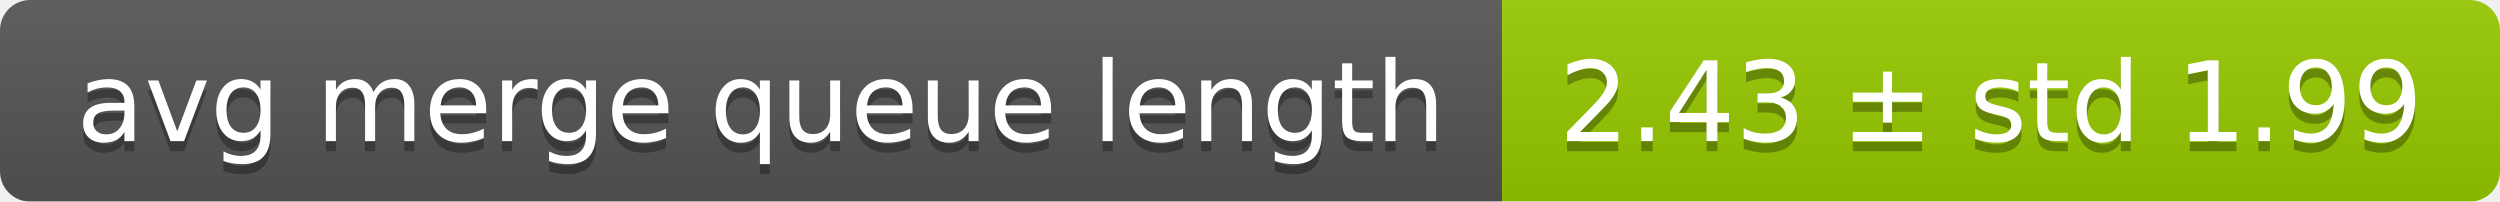
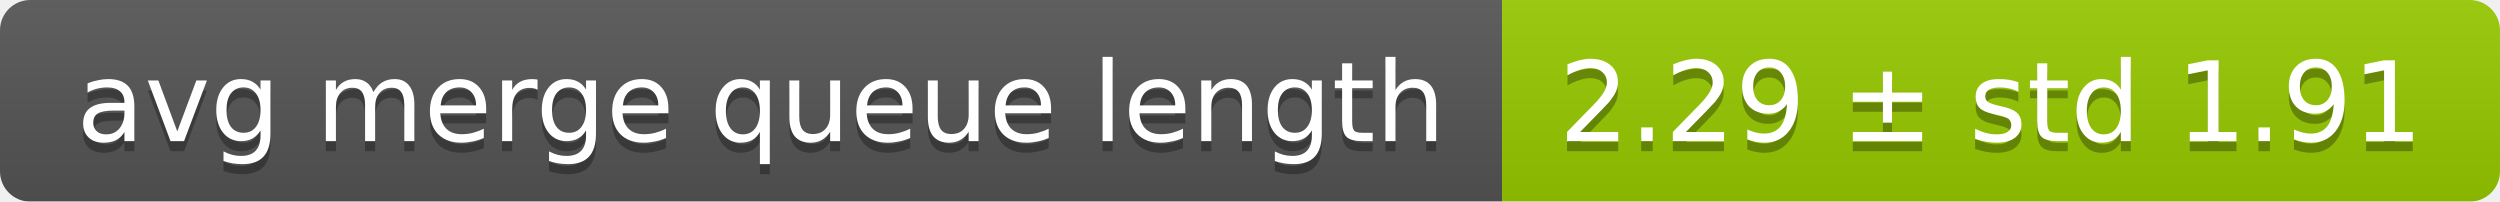
<svg xmlns="http://www.w3.org/2000/svg" width="248" height="20">
  <linearGradient id="smooth" x2="0" y2="100%">
    <stop offset="0" stop-color="#bbb" stop-opacity=".1" />
    <stop offset="1" stop-opacity=".1" />
  </linearGradient>
  <mask id="round">
    <rect width="248" height="20" rx="3" fill="#fff" />
  </mask>
  <g mask="url(#round)">
    <rect width="149" height="20" fill="#555" />
    <rect x="149" width="99" height="20" fill="#97ca00" />
    <rect width="248" height="20" fill="url(#smooth)" />
  </g>
  <g fill="#fff" text-anchor="middle" font-family="DejaVu Sans,Verdana,Geneva,sans-serif" font-size="11">
    <text x="75.5" y="15" fill="#010101" fill-opacity=".3">avg merge queue length</text>
    <text x="75.5" y="14">avg merge queue length</text>
-     <text x="197.5" y="15" fill="#010101" fill-opacity=".3">2.43 ± std 1.99</text>
-     <text x="197.5" y="14">2.43 ± std 1.99</text>
+     <text x="197.5" y="15" fill="#010101" fill-opacity=".3">2.29 ± std 1.91</text>
+     <text x="197.5" y="14">2.29 ± std 1.91</text>
  </g>
</svg>
